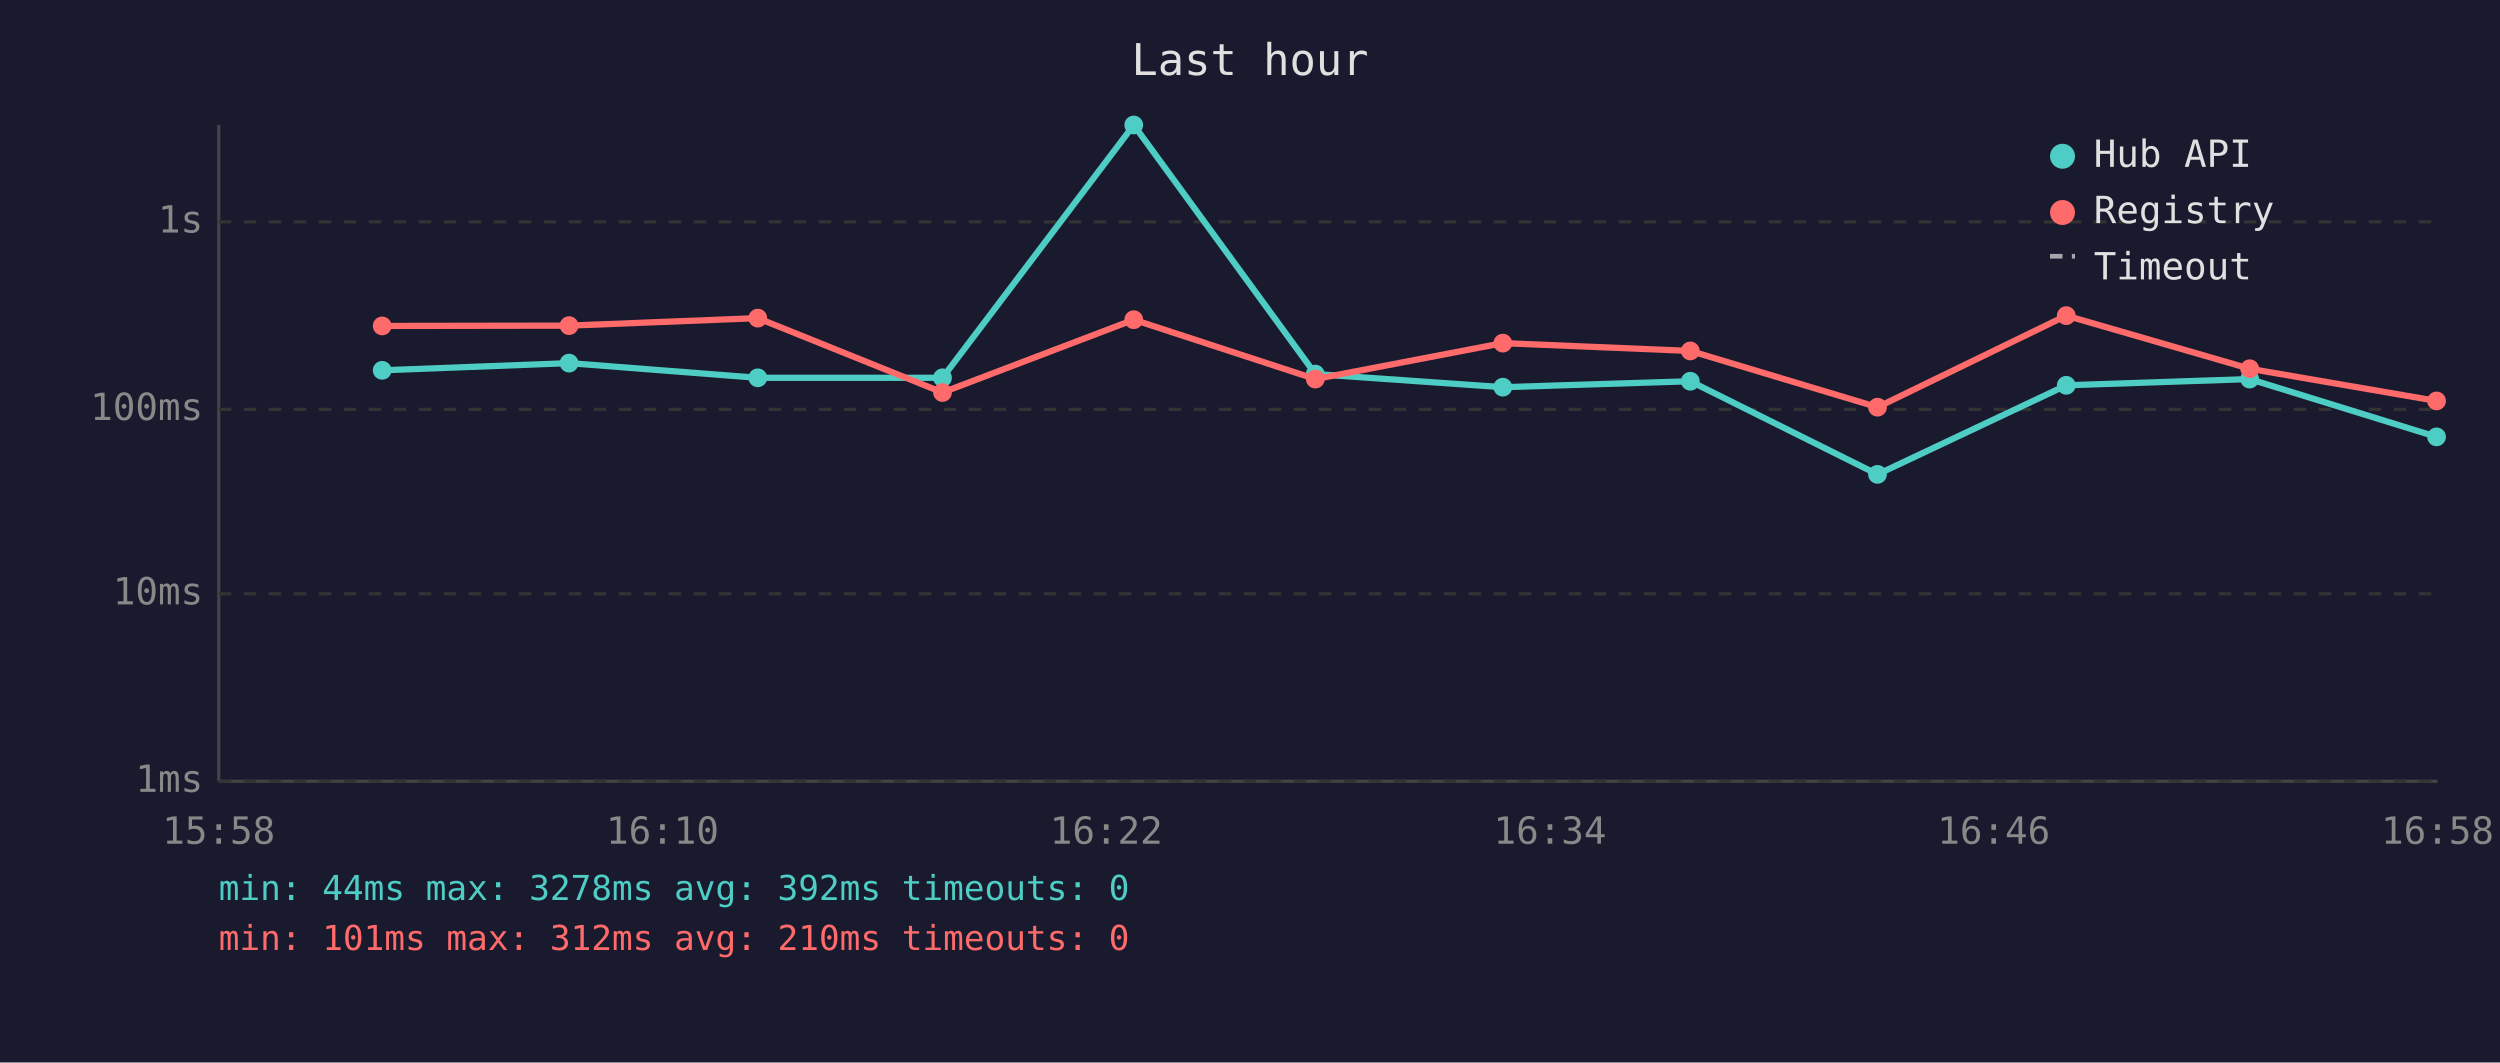
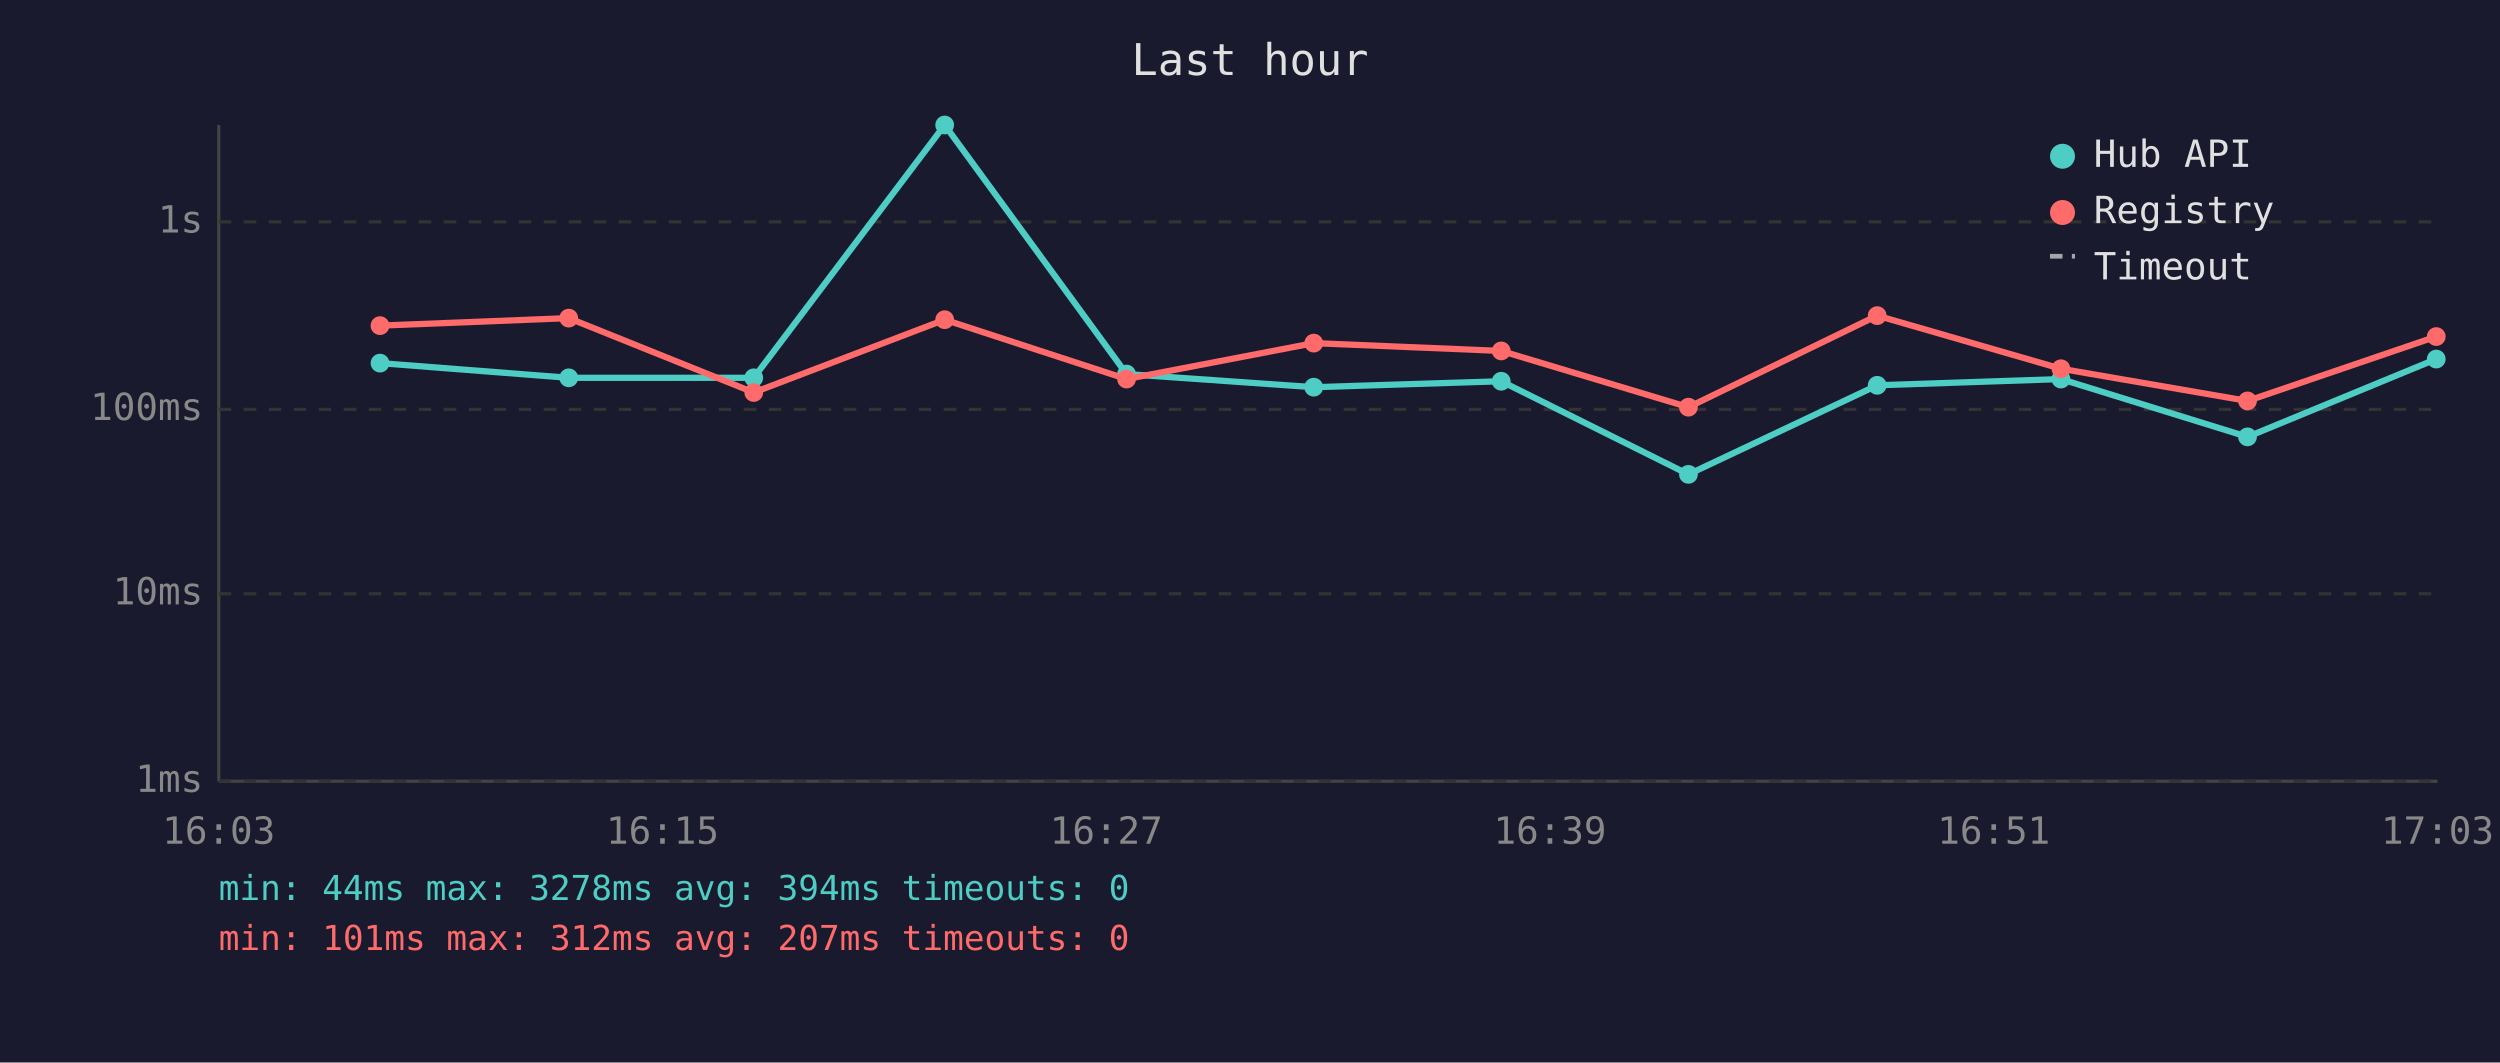
<svg xmlns="http://www.w3.org/2000/svg" viewBox="0 0 800 340" font-family="monospace" font-size="12">
  <rect width="800" height="340" fill="#1a1a2e" />
  <text x="400" y="24" fill="#e0e0e0" font-size="14" text-anchor="middle">Last hour</text>
  <line x1="70" y1="40" x2="70" y2="250" stroke="#444" stroke-width="1" />
  <line x1="70" y1="250" x2="780" y2="250" stroke="#444" stroke-width="1" />
  <line x1="70" y1="250" x2="780" y2="250" stroke="#333" stroke-width="1" stroke-dasharray="4" />
  <text x="65" y="250" fill="#888" text-anchor="end" dominant-baseline="middle">1ms</text>
  <line x1="70" y1="190" x2="780" y2="190" stroke="#333" stroke-width="1" stroke-dasharray="4" />
  <text x="65" y="190" fill="#888" text-anchor="end" dominant-baseline="middle">10ms</text>
  <line x1="70" y1="131" x2="780" y2="131" stroke="#333" stroke-width="1" stroke-dasharray="4" />
  <text x="65" y="131" fill="#888" text-anchor="end" dominant-baseline="middle">100ms</text>
  <line x1="70" y1="71" x2="780" y2="71" stroke="#333" stroke-width="1" stroke-dasharray="4" />
  <text x="65" y="71" fill="#888" text-anchor="end" dominant-baseline="middle">1s</text>
-   <text x="70" y="270" fill="#888" text-anchor="middle">15:58</text>
-   <text x="212" y="270" fill="#888" text-anchor="middle">16:10</text>
-   <text x="354" y="270" fill="#888" text-anchor="middle">16:22</text>
-   <text x="496" y="270" fill="#888" text-anchor="middle">16:34</text>
-   <text x="638" y="270" fill="#888" text-anchor="middle">16:46</text>
-   <text x="780" y="270" fill="#888" text-anchor="middle">16:58</text>
-   <polyline points="122.3,118.5 182.1,116.2 242.5,120.9 301.6,120.9 362.8,40.0 420.9,119.7 480.9,123.9 540.9,122.0 600.8,151.8 661.2,123.3 719.9,121.3 779.7,139.8" fill="none" stroke="#4ecdc4" stroke-width="2" opacity="1" />
-   <circle cx="122.3" cy="118.5" r="3" fill="#4ecdc4" />
-   <circle cx="182.1" cy="116.2" r="3" fill="#4ecdc4" />
-   <circle cx="242.5" cy="120.9" r="3" fill="#4ecdc4" />
-   <circle cx="301.6" cy="120.9" r="3" fill="#4ecdc4" />
-   <circle cx="362.8" cy="40.0" r="3" fill="#4ecdc4" />
-   <circle cx="420.9" cy="119.7" r="3" fill="#4ecdc4" />
-   <circle cx="480.9" cy="123.9" r="3" fill="#4ecdc4" />
-   <circle cx="540.9" cy="122.0" r="3" fill="#4ecdc4" />
-   <circle cx="600.8" cy="151.8" r="3" fill="#4ecdc4" />
-   <circle cx="661.2" cy="123.3" r="3" fill="#4ecdc4" />
-   <circle cx="719.9" cy="121.3" r="3" fill="#4ecdc4" />
-   <circle cx="779.7" cy="139.8" r="3" fill="#4ecdc4" />
-   <polyline points="122.3,104.3 182.1,104.2 242.5,101.8 301.6,125.6 362.8,102.3 420.9,121.3 480.9,109.8 540.9,112.3 600.8,130.3 661.2,101.0 719.9,118.0 779.7,128.3" fill="none" stroke="#ff6b6b" stroke-width="2" opacity="1" />
-   <circle cx="122.3" cy="104.3" r="3" fill="#ff6b6b" />
-   <circle cx="182.1" cy="104.2" r="3" fill="#ff6b6b" />
-   <circle cx="242.5" cy="101.8" r="3" fill="#ff6b6b" />
-   <circle cx="301.6" cy="125.6" r="3" fill="#ff6b6b" />
-   <circle cx="362.8" cy="102.3" r="3" fill="#ff6b6b" />
-   <circle cx="420.9" cy="121.3" r="3" fill="#ff6b6b" />
-   <circle cx="480.9" cy="109.8" r="3" fill="#ff6b6b" />
-   <circle cx="540.9" cy="112.3" r="3" fill="#ff6b6b" />
-   <circle cx="600.8" cy="130.3" r="3" fill="#ff6b6b" />
-   <circle cx="661.2" cy="101.0" r="3" fill="#ff6b6b" />
-   <circle cx="719.9" cy="118.0" r="3" fill="#ff6b6b" />
-   <circle cx="779.7" cy="128.3" r="3" fill="#ff6b6b" />
+   <text x="70" y="270" fill="#888" text-anchor="middle">16:03</text>
+   <text x="212" y="270" fill="#888" text-anchor="middle">16:15</text>
+   <text x="354" y="270" fill="#888" text-anchor="middle">16:27</text>
+   <text x="496" y="270" fill="#888" text-anchor="middle">16:39</text>
+   <text x="638" y="270" fill="#888" text-anchor="middle">16:51</text>
+   <text x="780" y="270" fill="#888" text-anchor="middle">17:03</text>
+   <polyline points="121.6,116.2 182.0,120.9 241.2,120.9 302.3,40.0 360.5,119.7 420.4,123.9 480.4,122.0 540.3,151.8 600.7,123.3 659.5,121.3 719.2,139.8 779.6,114.9" fill="none" stroke="#4ecdc4" stroke-width="2" opacity="1" />
+   <circle cx="121.6" cy="116.2" r="3" fill="#4ecdc4" />
+   <circle cx="182.0" cy="120.9" r="3" fill="#4ecdc4" />
+   <circle cx="241.2" cy="120.9" r="3" fill="#4ecdc4" />
+   <circle cx="302.3" cy="40.0" r="3" fill="#4ecdc4" />
+   <circle cx="360.5" cy="119.7" r="3" fill="#4ecdc4" />
+   <circle cx="420.4" cy="123.9" r="3" fill="#4ecdc4" />
+   <circle cx="480.4" cy="122.0" r="3" fill="#4ecdc4" />
+   <circle cx="540.3" cy="151.8" r="3" fill="#4ecdc4" />
+   <circle cx="600.7" cy="123.3" r="3" fill="#4ecdc4" />
+   <circle cx="659.5" cy="121.3" r="3" fill="#4ecdc4" />
+   <circle cx="719.2" cy="139.8" r="3" fill="#4ecdc4" />
+   <circle cx="779.6" cy="114.9" r="3" fill="#4ecdc4" />
+   <polyline points="121.6,104.2 182.0,101.8 241.2,125.6 302.3,102.3 360.5,121.3 420.4,109.8 480.4,112.3 540.3,130.3 600.7,101.0 659.5,118.0 719.2,128.3 779.6,107.7" fill="none" stroke="#ff6b6b" stroke-width="2" opacity="1" />
+   <circle cx="121.6" cy="104.2" r="3" fill="#ff6b6b" />
+   <circle cx="182.0" cy="101.8" r="3" fill="#ff6b6b" />
+   <circle cx="241.2" cy="125.6" r="3" fill="#ff6b6b" />
+   <circle cx="302.3" cy="102.3" r="3" fill="#ff6b6b" />
+   <circle cx="360.5" cy="121.3" r="3" fill="#ff6b6b" />
+   <circle cx="420.4" cy="109.8" r="3" fill="#ff6b6b" />
+   <circle cx="480.4" cy="112.3" r="3" fill="#ff6b6b" />
+   <circle cx="540.3" cy="130.3" r="3" fill="#ff6b6b" />
+   <circle cx="600.7" cy="101.0" r="3" fill="#ff6b6b" />
+   <circle cx="659.5" cy="118.0" r="3" fill="#ff6b6b" />
+   <circle cx="719.2" cy="128.3" r="3" fill="#ff6b6b" />
+   <circle cx="779.6" cy="107.7" r="3" fill="#ff6b6b" />
  <circle cx="660" cy="50" r="4" fill="#4ecdc4" />
  <text x="670" y="50" fill="#e0e0e0" dominant-baseline="middle">Hub API</text>
  <circle cx="660" cy="68" r="4" fill="#ff6b6b" />
  <text x="670" y="68" fill="#e0e0e0" dominant-baseline="middle">Registry</text>
  <line x1="656" y1="82" x2="664" y2="82" stroke="#e0e0e0" stroke-width="1.5" stroke-dasharray="4,3" opacity="0.7" />
  <text x="670" y="86" fill="#e0e0e0" dominant-baseline="middle">Timeout</text>
-   <text x="70" y="288" fill="#4ecdc4" font-size="11">min: 44ms  max: 3278ms  avg: 392ms  timeouts: 0</text>
-   <text x="70" y="304" fill="#ff6b6b" font-size="11">min: 101ms  max: 312ms  avg: 210ms  timeouts: 0</text>
+   <text x="70" y="288" fill="#4ecdc4" font-size="11">min: 44ms  max: 3278ms  avg: 394ms  timeouts: 0</text>
+   <text x="70" y="304" fill="#ff6b6b" font-size="11">min: 101ms  max: 312ms  avg: 207ms  timeouts: 0</text>
</svg>
